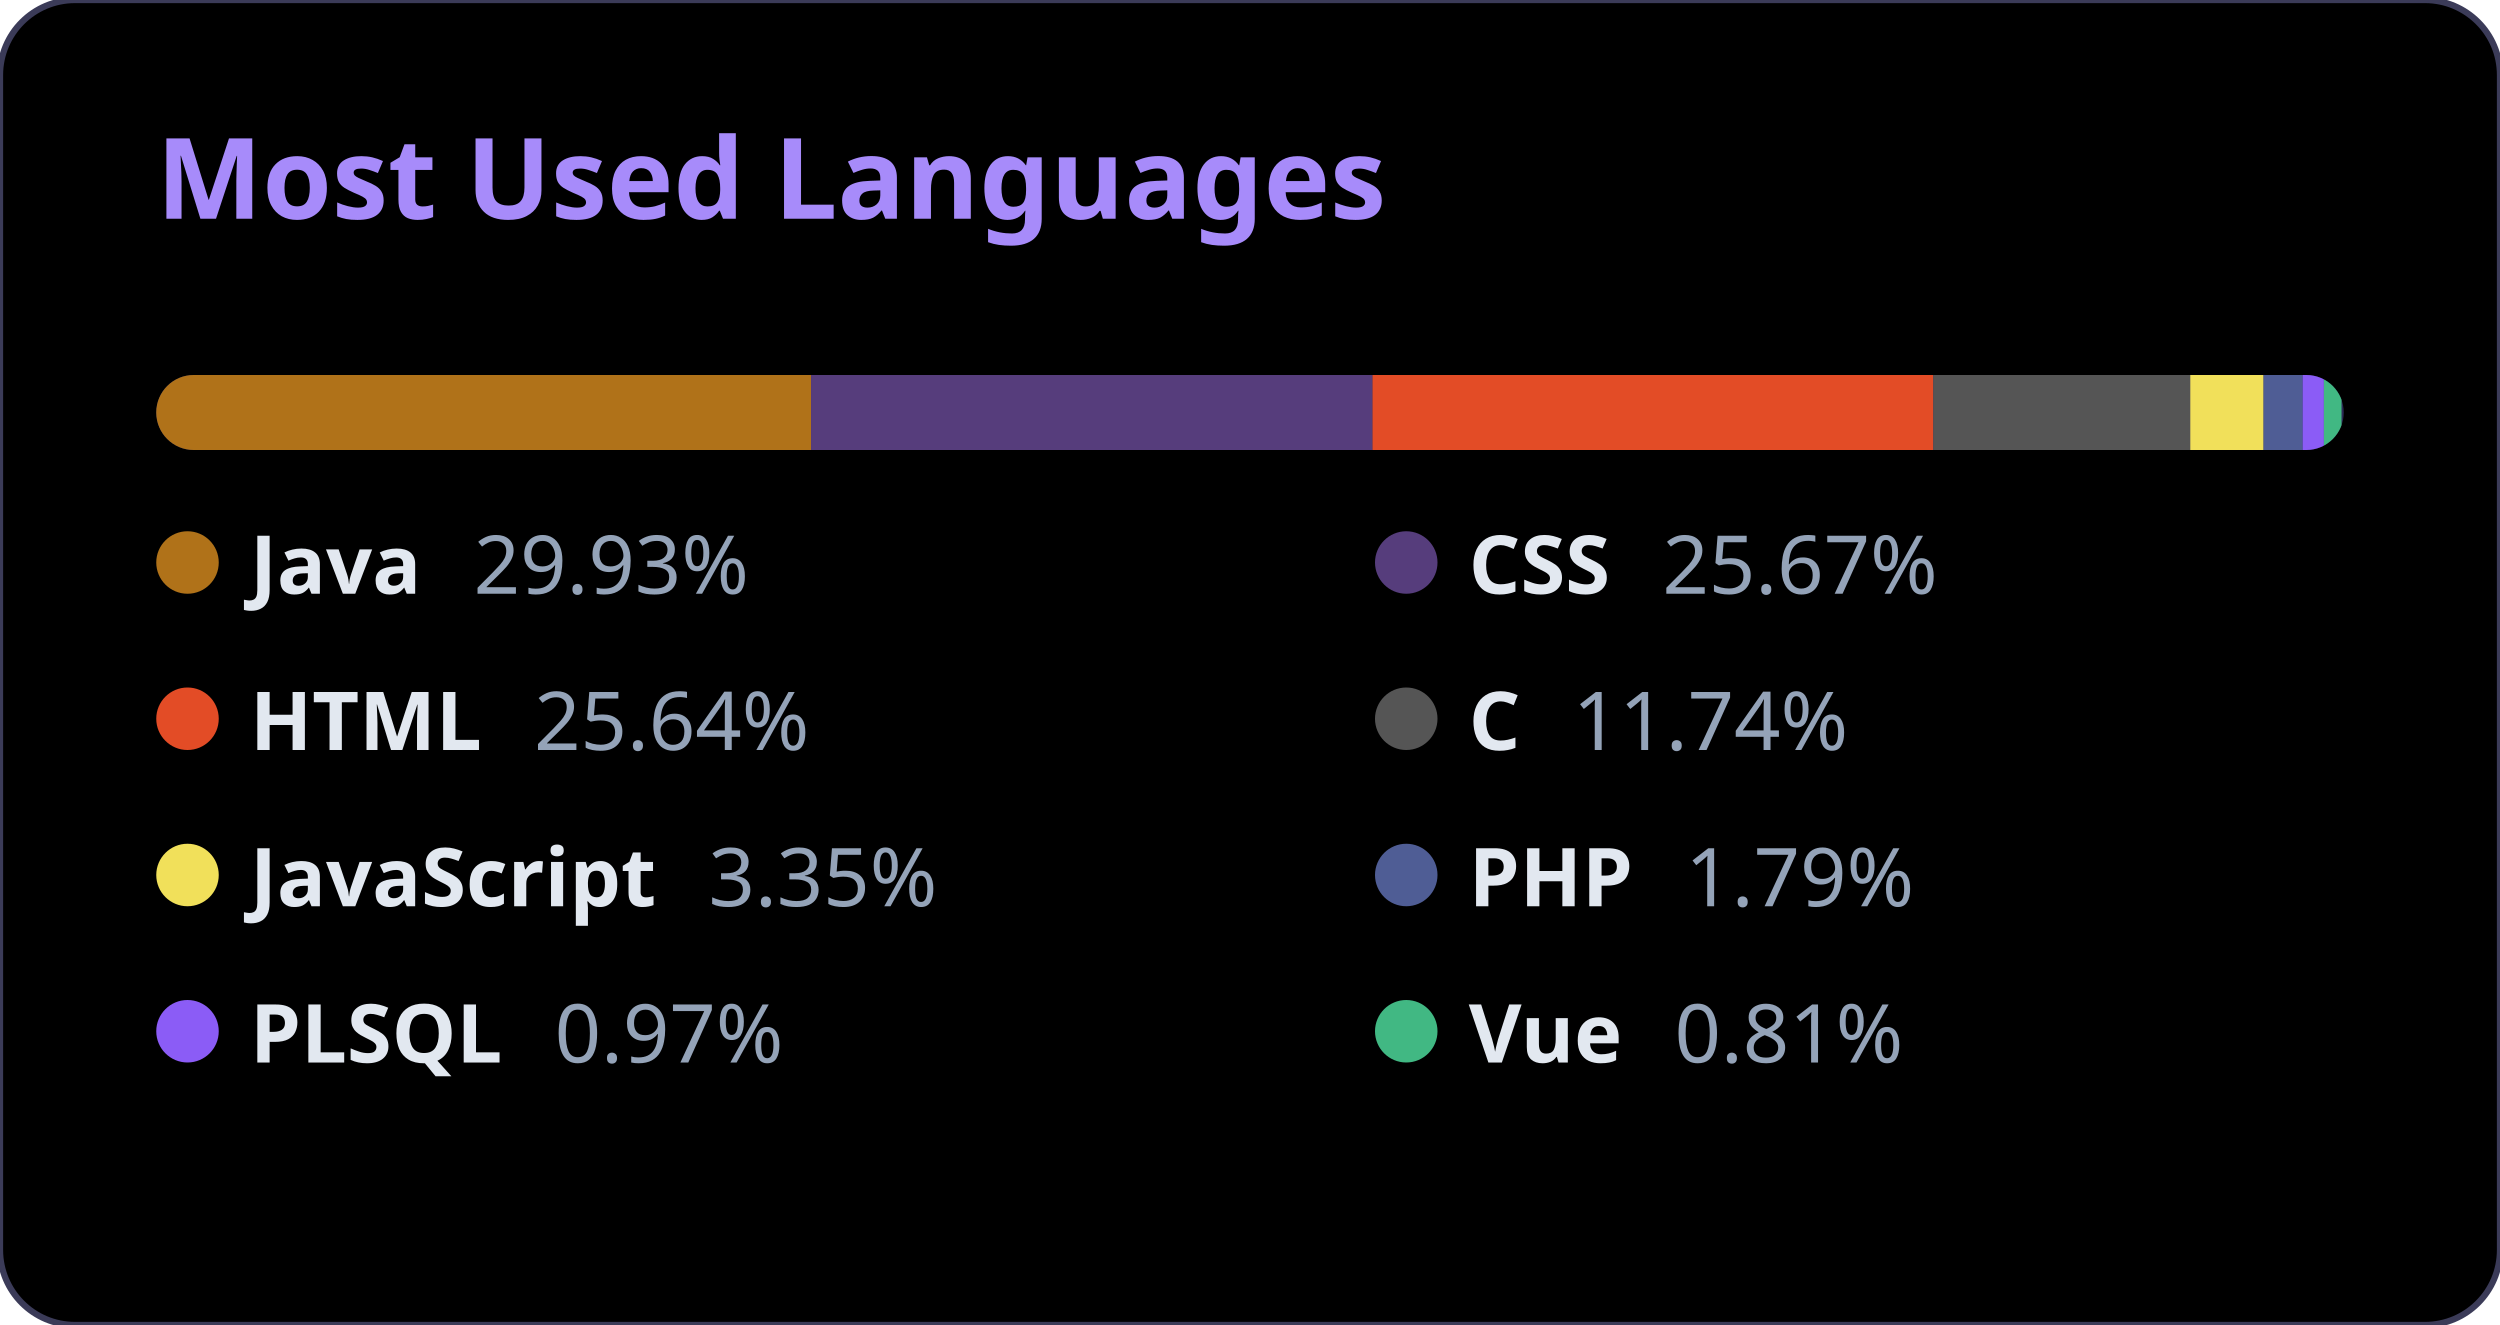
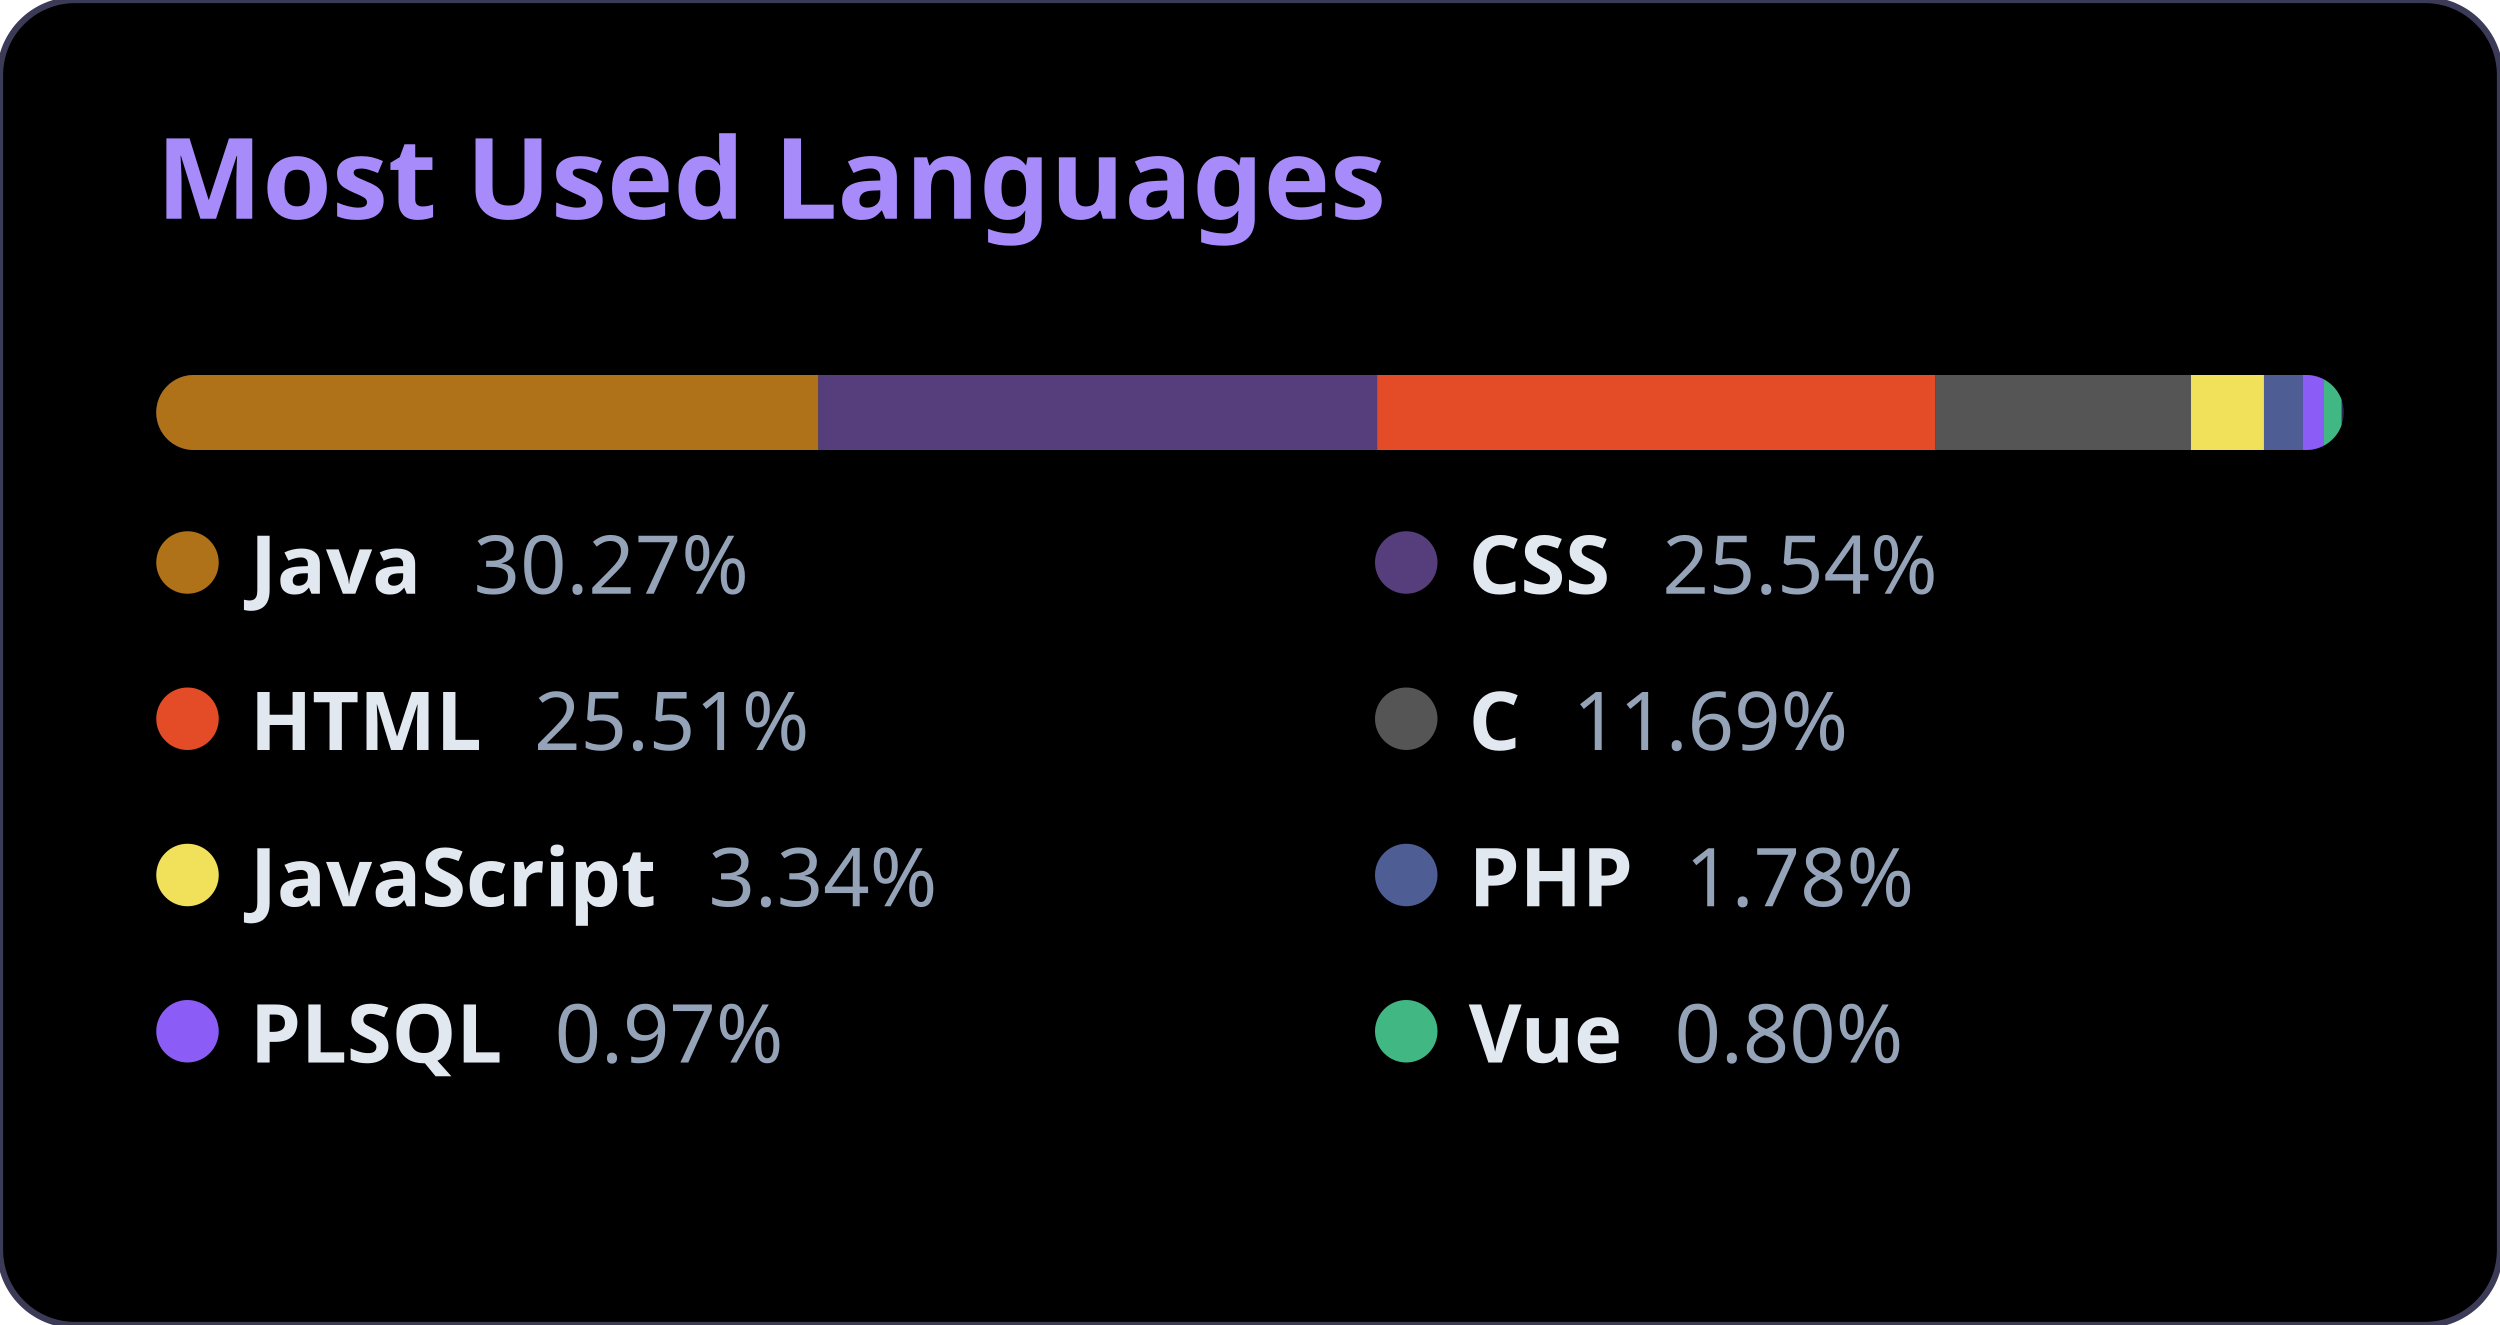
<svg xmlns="http://www.w3.org/2000/svg" width="400" height="212" viewBox="0 0 400 212">
  <style>
          .bg { fill: #000000; }
          .title { font-family: 'Segoe UI', Ubuntu, Sans-Serif; fill: #a78bfa; font-size: 18px; font-weight: bold; }
          .text { font-family: 'Segoe UI', Ubuntu, Sans-Serif; fill: #e2e8f0; font-size: 13px; font-weight: 600; }
          .percent { fill: #94a3b8; font-weight: 400; }
          .bar-container { clip-path: url(#roundedCorners); }
        </style>
  <rect width="100%" height="100%" rx="12" class="bg" stroke="#3b3b58" stroke-width="1" />
  <text x="25" y="35" class="title">Most Used Languages</text>
  <defs>
    <clipPath id="roundedCorners">
      <rect x="25" y="60" width="350" height="12" rx="6" />
    </clipPath>
  </defs>
  <rect x="25" y="60" width="350" height="12" rx="6" fill="#2d2b55" />
  <g class="bar-container">
-     <rect x="25" y="60" width="104.768" height="12" fill="#b07219" />
-     <rect x="129.768" y="60" width="89.832" height="12" fill="#563d7c" />
-     <rect x="219.601" y="60" width="89.733" height="12" fill="#e34c26" />
-     <rect x="309.333" y="60" width="41.107" height="12" fill="#555555" />
-     <rect x="350.441" y="60" width="11.732" height="12" fill="#f1e05a" />
-     <rect x="362.173" y="60" width="6.251" height="12" fill="#4F5D95" />
-     <rect x="368.424" y="60" width="3.401" height="12" fill="#8b5cf6" />
-     <rect x="371.824" y="60" width="2.82" height="12" fill="#41b883" />
+     <rect x="25" y="60" width="105.944" height="12" fill="#b07219" />
+     <rect x="130.944" y="60" width="89.402" height="12" fill="#563d7c" />
+     <rect x="220.346" y="60" width="89.302" height="12" fill="#e34c26" />
+     <rect x="309.648" y="60" width="40.91" height="12" fill="#555555" />
+     <rect x="350.558" y="60" width="11.676" height="12" fill="#f1e05a" />
+     <rect x="362.235" y="60" width="6.221" height="12" fill="#4F5D95" />
+     <rect x="368.455" y="60" width="3.384" height="12" fill="#8b5cf6" />
+     <rect x="371.84" y="60" width="2.807" height="12" fill="#41b883" />
  </g>
  <g>
    <circle cx="30" cy="90" r="5" fill="#b07219" />
    <text x="40" y="95" class="text">
-             Java <tspan class="percent" dx="5">29.93%</tspan>
+             Java <tspan class="percent" dx="5">30.27%</tspan>
    </text>
  </g>
  <g>
    <circle cx="225" cy="90" r="5" fill="#563d7c" />
    <text x="235" y="95" class="text">
-             CSS <tspan class="percent" dx="5">25.67%</tspan>
+             CSS <tspan class="percent" dx="5">25.54%</tspan>
    </text>
  </g>
  <g>
    <circle cx="30" cy="115" r="5" fill="#e34c26" />
    <text x="40" y="120" class="text">
-             HTML <tspan class="percent" dx="5">25.64%</tspan>
+             HTML <tspan class="percent" dx="5">25.51%</tspan>
    </text>
  </g>
  <g>
    <circle cx="225" cy="115" r="5" fill="#555555" />
    <text x="235" y="120" class="text">
-             C <tspan class="percent" dx="5">11.74%</tspan>
+             C <tspan class="percent" dx="5">11.69%</tspan>
    </text>
  </g>
  <g>
    <circle cx="30" cy="140" r="5" fill="#f1e05a" />
    <text x="40" y="145" class="text">
-             JavaScript <tspan class="percent" dx="5">3.35%</tspan>
+             JavaScript <tspan class="percent" dx="5">3.34%</tspan>
    </text>
  </g>
  <g>
    <circle cx="225" cy="140" r="5" fill="#4F5D95" />
    <text x="235" y="145" class="text">
-             PHP <tspan class="percent" dx="5">1.79%</tspan>
+             PHP <tspan class="percent" dx="5">1.78%</tspan>
    </text>
  </g>
  <g>
    <circle cx="30" cy="165" r="5" fill="#8b5cf6" />
    <text x="40" y="170" class="text">
            PLSQL <tspan class="percent" dx="5">0.97%</tspan>
    </text>
  </g>
  <g>
    <circle cx="225" cy="165" r="5" fill="#41b883" />
    <text x="235" y="170" class="text">
-             Vue <tspan class="percent" dx="5">0.81%</tspan>
+             Vue <tspan class="percent" dx="5">0.80%</tspan>
    </text>
  </g>
</svg>
